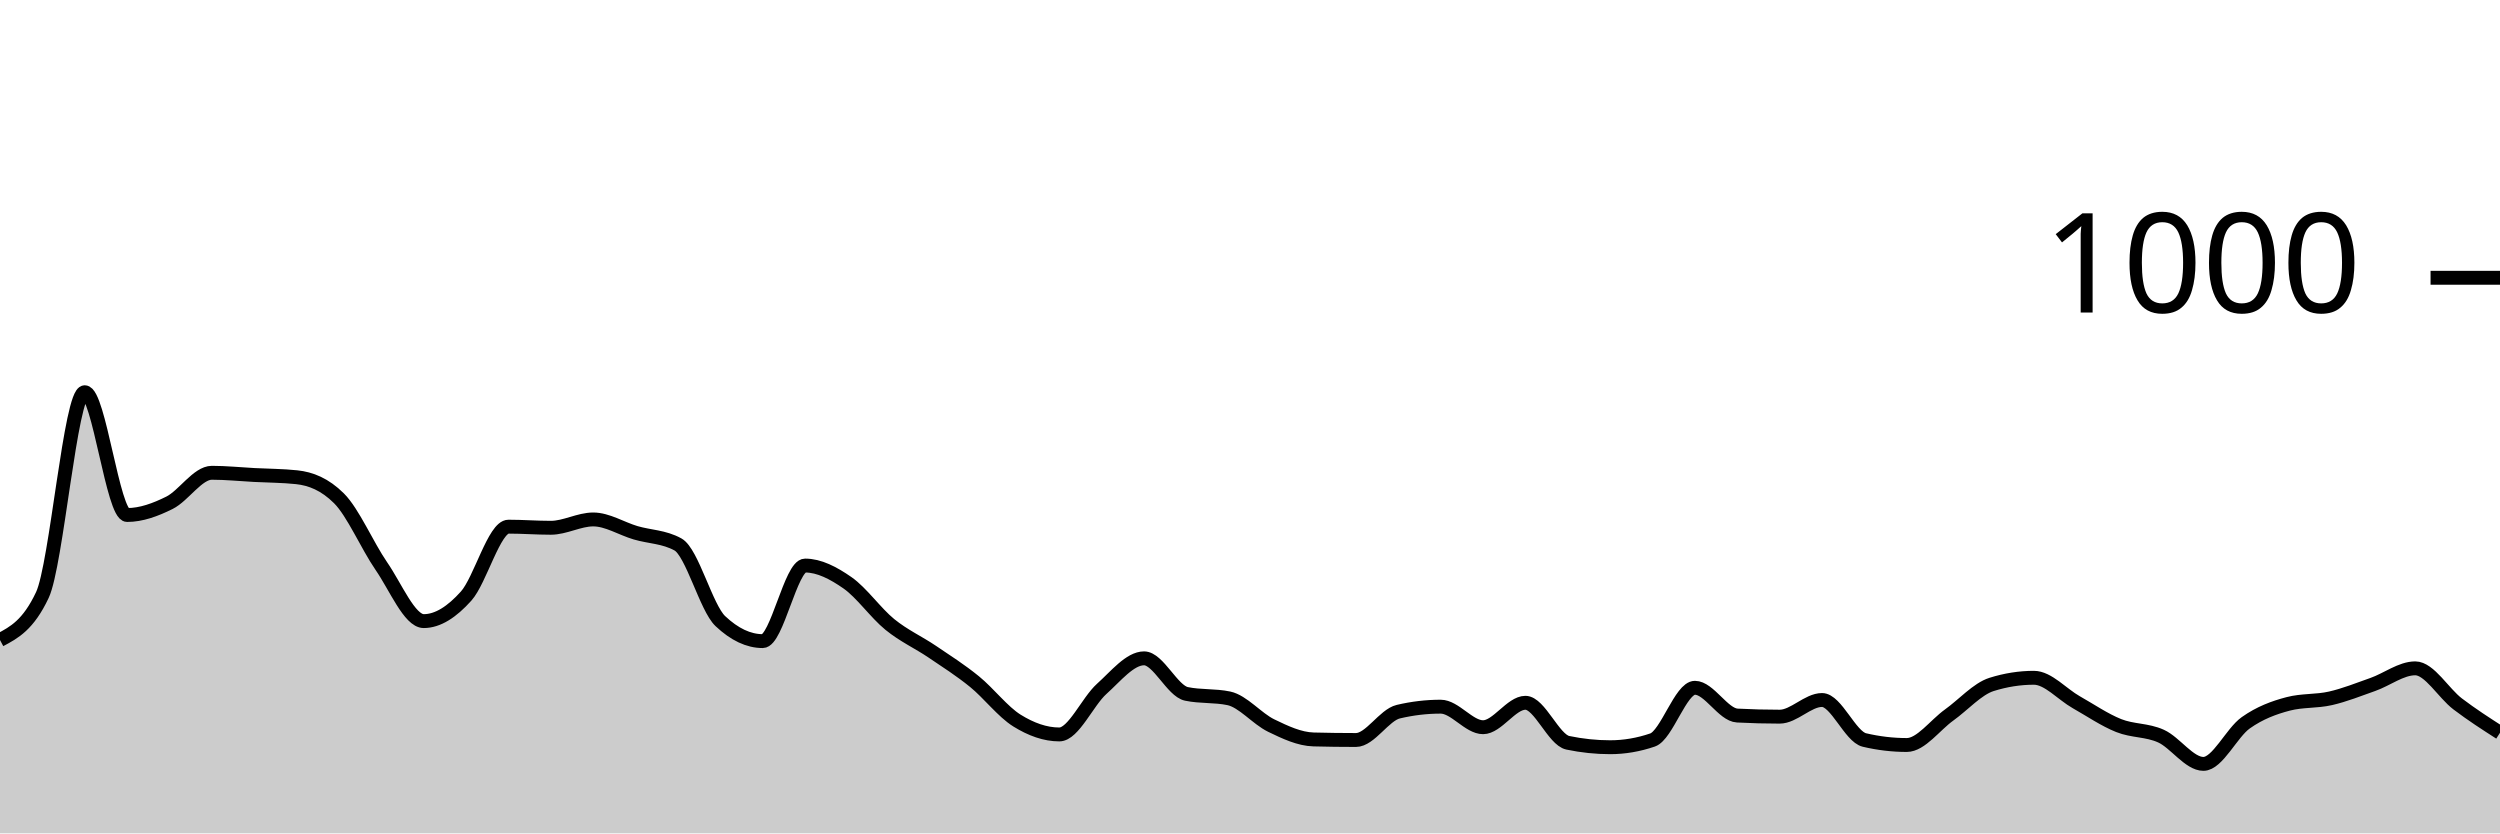
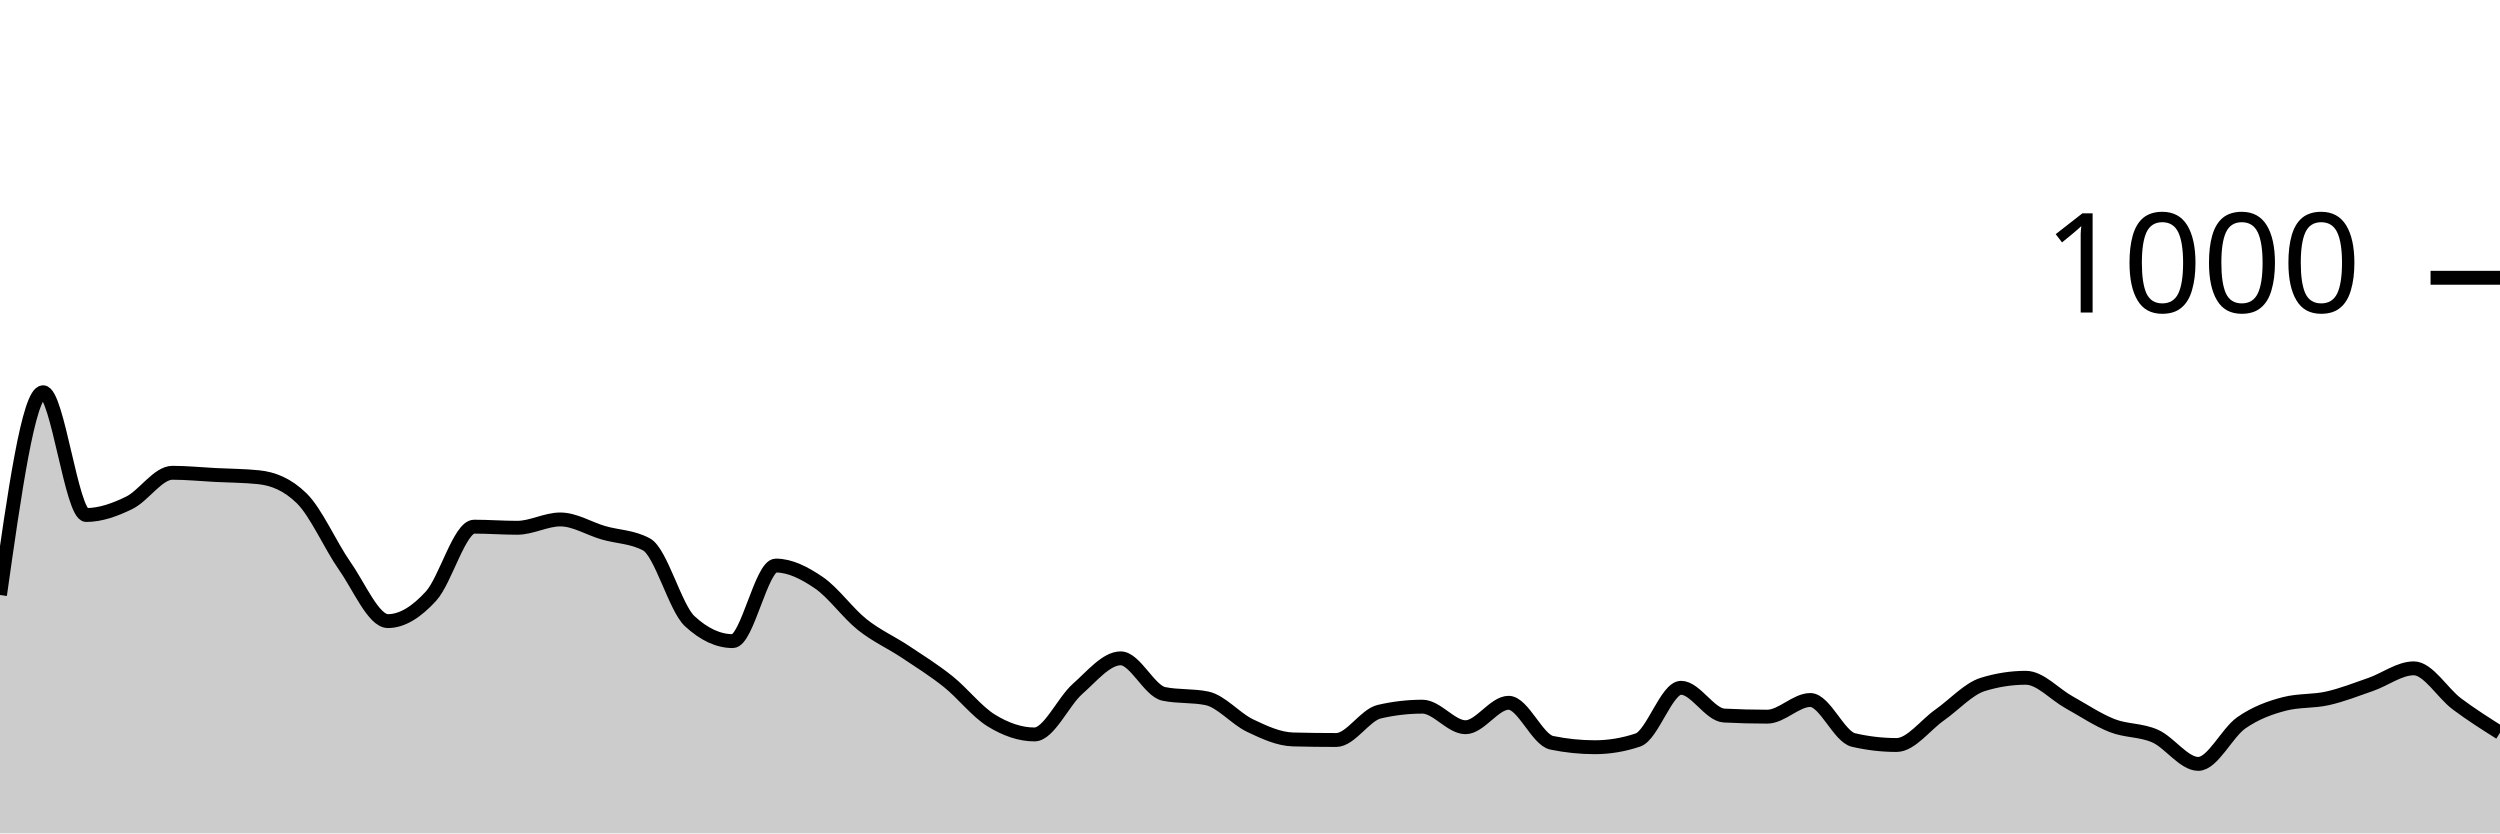
<svg xmlns="http://www.w3.org/2000/svg" viewBox="0 0 180 60">
  <g transform="translate(0,20)">
-     <path class="area" fill="rgba(0, 0, 0, 0.2)" d="M0,26.08C1.017,25.54,2.034,25,3.051,22.84C4.068,20.68,5.085,8.24,6.102,8.24C7.119,8.24,8.136,17.08,9.153,17.08C10.169,17.08,11.186,16.707,12.203,16.2C13.22,15.693,14.237,14.04,15.254,14.04C16.271,14.04,17.288,14.147,18.305,14.2C19.322,14.253,20.339,14.253,21.356,14.36C22.373,14.467,23.39,14.867,24.407,15.88C25.424,16.893,26.441,19.287,27.458,20.76C28.475,22.233,29.492,24.72,30.508,24.72C31.525,24.72,32.542,24.053,33.559,22.92C34.576,21.787,35.593,17.92,36.61,17.92C37.627,17.92,38.644,18,39.661,18C40.678,18,41.695,17.4,42.712,17.4C43.729,17.4,44.746,18.06,45.763,18.36C46.78,18.66,47.797,18.64,48.814,19.2C49.831,19.76,50.847,23.76,51.864,24.72C52.881,25.68,53.898,26.16,54.915,26.16C55.932,26.16,56.949,20.72,57.966,20.72C58.983,20.72,60,21.253,61.017,21.96C62.034,22.667,63.051,24.133,64.068,24.96C65.085,25.787,66.102,26.233,67.119,26.92C68.136,27.607,69.153,28.253,70.169,29.08C71.186,29.907,72.203,31.247,73.22,31.88C74.237,32.513,75.254,32.88,76.271,32.88C77.288,32.88,78.305,30.513,79.322,29.6C80.339,28.687,81.356,27.4,82.373,27.4C83.39,27.4,84.407,29.747,85.424,29.96C86.441,30.173,87.458,30.067,88.475,30.28C89.492,30.493,90.508,31.747,91.525,32.24C92.542,32.733,93.559,33.213,94.576,33.24C95.593,33.267,96.61,33.28,97.627,33.28C98.644,33.28,99.661,31.48,100.678,31.24C101.695,31,102.712,30.88,103.729,30.88C104.746,30.88,105.763,32.36,106.78,32.36C107.797,32.36,108.814,30.6,109.831,30.6C110.847,30.6,111.864,33.267,112.881,33.48C113.898,33.693,114.915,33.8,115.932,33.8C116.949,33.8,117.966,33.627,118.983,33.28C120,32.933,121.017,29.52,122.034,29.52C123.051,29.52,124.068,31.467,125.085,31.52C126.102,31.573,127.119,31.6,128.136,31.6C129.153,31.6,130.169,30.4,131.186,30.4C132.203,30.4,133.22,33.04,134.237,33.28C135.254,33.52,136.271,33.64,137.288,33.64C138.305,33.64,139.322,32.207,140.339,31.48C141.356,30.753,142.373,29.6,143.39,29.28C144.407,28.96,145.424,28.8,146.441,28.8C147.458,28.8,148.475,29.987,149.492,30.56C150.508,31.133,151.525,31.833,152.542,32.24C153.559,32.647,154.576,32.54,155.593,33C156.61,33.46,157.627,35,158.644,35C159.661,35,160.678,32.76,161.695,32.04C162.712,31.32,163.729,30.947,164.746,30.68C165.763,30.413,166.78,30.513,167.797,30.28C168.814,30.047,169.831,29.64,170.847,29.28C171.864,28.92,172.881,28.12,173.898,28.12C174.915,28.12,175.932,29.907,176.949,30.68C177.966,31.453,178.983,32.107,180,32.76L180,40C178.983,40,177.966,40,176.949,40C175.932,40,174.915,40,173.898,40C172.881,40,171.864,40,170.847,40C169.831,40,168.814,40,167.797,40C166.78,40,165.763,40,164.746,40C163.729,40,162.712,40,161.695,40C160.678,40,159.661,40,158.644,40C157.627,40,156.61,40,155.593,40C154.576,40,153.559,40,152.542,40C151.525,40,150.508,40,149.492,40C148.475,40,147.458,40,146.441,40C145.424,40,144.407,40,143.39,40C142.373,40,141.356,40,140.339,40C139.322,40,138.305,40,137.288,40C136.271,40,135.254,40,134.237,40C133.22,40,132.203,40,131.186,40C130.169,40,129.153,40,128.136,40C127.119,40,126.102,40,125.085,40C124.068,40,123.051,40,122.034,40C121.017,40,120,40,118.983,40C117.966,40,116.949,40,115.932,40C114.915,40,113.898,40,112.881,40C111.864,40,110.847,40,109.831,40C108.814,40,107.797,40,106.78,40C105.763,40,104.746,40,103.729,40C102.712,40,101.695,40,100.678,40C99.661,40,98.644,40,97.627,40C96.61,40,95.593,40,94.576,40C93.559,40,92.542,40,91.525,40C90.508,40,89.492,40,88.475,40C87.458,40,86.441,40,85.424,40C84.407,40,83.39,40,82.373,40C81.356,40,80.339,40,79.322,40C78.305,40,77.288,40,76.271,40C75.254,40,74.237,40,73.22,40C72.203,40,71.186,40,70.169,40C69.153,40,68.136,40,67.119,40C66.102,40,65.085,40,64.068,40C63.051,40,62.034,40,61.017,40C60,40,58.983,40,57.966,40C56.949,40,55.932,40,54.915,40C53.898,40,52.881,40,51.864,40C50.847,40,49.831,40,48.814,40C47.797,40,46.78,40,45.763,40C44.746,40,43.729,40,42.712,40C41.695,40,40.678,40,39.661,40C38.644,40,37.627,40,36.61,40C35.593,40,34.576,40,33.559,40C32.542,40,31.525,40,30.508,40C29.492,40,28.475,40,27.458,40C26.441,40,25.424,40,24.407,40C23.39,40,22.373,40,21.356,40C20.339,40,19.322,40,18.305,40C17.288,40,16.271,40,15.254,40C14.237,40,13.22,40,12.203,40C11.186,40,10.169,40,9.153,40C8.136,40,7.119,40,6.102,40C5.085,40,4.068,40,3.051,40C2.034,40,1.017,40,0,40Z" />
-     <path class="line" stroke="black" fill="none" d="M0,26.08C1.017,25.54,2.034,25,3.051,22.84C4.068,20.68,5.085,8.24,6.102,8.24C7.119,8.24,8.136,17.08,9.153,17.08C10.169,17.08,11.186,16.707,12.203,16.2C13.22,15.693,14.237,14.04,15.254,14.04C16.271,14.04,17.288,14.147,18.305,14.2C19.322,14.253,20.339,14.253,21.356,14.36C22.373,14.467,23.39,14.867,24.407,15.88C25.424,16.893,26.441,19.287,27.458,20.76C28.475,22.233,29.492,24.72,30.508,24.72C31.525,24.72,32.542,24.053,33.559,22.92C34.576,21.787,35.593,17.92,36.61,17.92C37.627,17.92,38.644,18,39.661,18C40.678,18,41.695,17.4,42.712,17.4C43.729,17.4,44.746,18.06,45.763,18.36C46.78,18.66,47.797,18.64,48.814,19.2C49.831,19.76,50.847,23.76,51.864,24.72C52.881,25.68,53.898,26.16,54.915,26.16C55.932,26.16,56.949,20.72,57.966,20.72C58.983,20.72,60,21.253,61.017,21.96C62.034,22.667,63.051,24.133,64.068,24.96C65.085,25.787,66.102,26.233,67.119,26.92C68.136,27.607,69.153,28.253,70.169,29.08C71.186,29.907,72.203,31.247,73.22,31.88C74.237,32.513,75.254,32.88,76.271,32.88C77.288,32.88,78.305,30.513,79.322,29.6C80.339,28.687,81.356,27.4,82.373,27.4C83.39,27.4,84.407,29.747,85.424,29.96C86.441,30.173,87.458,30.067,88.475,30.28C89.492,30.493,90.508,31.747,91.525,32.24C92.542,32.733,93.559,33.213,94.576,33.24C95.593,33.267,96.61,33.28,97.627,33.28C98.644,33.28,99.661,31.48,100.678,31.24C101.695,31,102.712,30.88,103.729,30.88C104.746,30.88,105.763,32.36,106.78,32.36C107.797,32.36,108.814,30.6,109.831,30.6C110.847,30.6,111.864,33.267,112.881,33.48C113.898,33.693,114.915,33.8,115.932,33.8C116.949,33.8,117.966,33.627,118.983,33.28C120,32.933,121.017,29.52,122.034,29.52C123.051,29.52,124.068,31.467,125.085,31.52C126.102,31.573,127.119,31.6,128.136,31.6C129.153,31.6,130.169,30.4,131.186,30.4C132.203,30.4,133.22,33.04,134.237,33.28C135.254,33.52,136.271,33.64,137.288,33.64C138.305,33.64,139.322,32.207,140.339,31.48C141.356,30.753,142.373,29.6,143.39,29.28C144.407,28.96,145.424,28.8,146.441,28.8C147.458,28.8,148.475,29.987,149.492,30.56C150.508,31.133,151.525,31.833,152.542,32.24C153.559,32.647,154.576,32.54,155.593,33C156.61,33.46,157.627,35,158.644,35C159.661,35,160.678,32.76,161.695,32.04C162.712,31.32,163.729,30.947,164.746,30.68C165.763,30.413,166.78,30.513,167.797,30.28C168.814,30.047,169.831,29.64,170.847,29.28C171.864,28.92,172.881,28.12,173.898,28.12C174.915,28.12,175.932,29.907,176.949,30.68C177.966,31.453,178.983,32.107,180,32.76" />
+     <path class="area" fill="rgba(0, 0, 0, 0.2)" d="M0,22.84C1.034,15.54,2.069,8.24,3.103,8.24C4.138,8.24,5.172,17.08,6.207,17.08C7.241,17.08,8.276,16.707,9.31,16.2C10.345,15.693,11.379,14.04,12.414,14.04C13.448,14.04,14.483,14.147,15.517,14.2C16.552,14.253,17.586,14.253,18.621,14.36C19.655,14.467,20.69,14.867,21.724,15.88C22.759,16.893,23.793,19.287,24.828,20.76C25.862,22.233,26.897,24.72,27.931,24.72C28.966,24.72,30,24.053,31.034,22.92C32.069,21.787,33.103,17.92,34.138,17.92C35.172,17.92,36.207,18,37.241,18C38.276,18,39.31,17.4,40.345,17.4C41.379,17.4,42.414,18.06,43.448,18.36C44.483,18.66,45.517,18.64,46.552,19.2C47.586,19.76,48.621,23.76,49.655,24.72C50.69,25.68,51.724,26.16,52.759,26.16C53.793,26.16,54.828,20.72,55.862,20.72C56.897,20.72,57.931,21.253,58.966,21.96C60,22.667,61.034,24.133,62.069,24.96C63.103,25.787,64.138,26.233,65.172,26.92C66.207,27.607,67.241,28.253,68.276,29.08C69.31,29.907,70.345,31.247,71.379,31.88C72.414,32.513,73.448,32.88,74.483,32.88C75.517,32.88,76.552,30.513,77.586,29.6C78.621,28.687,79.655,27.4,80.69,27.4C81.724,27.4,82.759,29.747,83.793,29.96C84.828,30.173,85.862,30.067,86.897,30.28C87.931,30.493,88.966,31.747,90,32.24C91.034,32.733,92.069,33.213,93.103,33.24C94.138,33.267,95.172,33.28,96.207,33.28C97.241,33.28,98.276,31.48,99.31,31.24C100.345,31,101.379,30.88,102.414,30.88C103.448,30.88,104.483,32.36,105.517,32.36C106.552,32.36,107.586,30.6,108.621,30.6C109.655,30.6,110.69,33.267,111.724,33.48C112.759,33.693,113.793,33.8,114.828,33.8C115.862,33.8,116.897,33.627,117.931,33.28C118.966,32.933,120,29.52,121.034,29.52C122.069,29.52,123.103,31.467,124.138,31.52C125.172,31.573,126.207,31.6,127.241,31.6C128.276,31.6,129.31,30.4,130.345,30.4C131.379,30.4,132.414,33.04,133.448,33.28C134.483,33.52,135.517,33.64,136.552,33.64C137.586,33.64,138.621,32.207,139.655,31.48C140.69,30.753,141.724,29.6,142.759,29.28C143.793,28.96,144.828,28.8,145.862,28.8C146.897,28.8,147.931,29.987,148.966,30.56C150,31.133,151.034,31.833,152.069,32.24C153.103,32.647,154.138,32.54,155.172,33C156.207,33.46,157.241,35,158.276,35C159.31,35,160.345,32.76,161.379,32.04C162.414,31.32,163.448,30.947,164.483,30.68C165.517,30.413,166.552,30.513,167.586,30.28C168.621,30.047,169.655,29.64,170.69,29.28C171.724,28.92,172.759,28.12,173.793,28.12C174.828,28.12,175.862,29.907,176.897,30.68C177.931,31.453,178.966,32.107,180,32.76L180,40C178.966,40,177.931,40,176.897,40C175.862,40,174.828,40,173.793,40C172.759,40,171.724,40,170.69,40C169.655,40,168.621,40,167.586,40C166.552,40,165.517,40,164.483,40C163.448,40,162.414,40,161.379,40C160.345,40,159.31,40,158.276,40C157.241,40,156.207,40,155.172,40C154.138,40,153.103,40,152.069,40C151.034,40,150,40,148.966,40C147.931,40,146.897,40,145.862,40C144.828,40,143.793,40,142.759,40C141.724,40,140.69,40,139.655,40C138.621,40,137.586,40,136.552,40C135.517,40,134.483,40,133.448,40C132.414,40,131.379,40,130.345,40C129.31,40,128.276,40,127.241,40C126.207,40,125.172,40,124.138,40C123.103,40,122.069,40,121.034,40C120,40,118.966,40,117.931,40C116.897,40,115.862,40,114.828,40C113.793,40,112.759,40,111.724,40C110.69,40,109.655,40,108.621,40C107.586,40,106.552,40,105.517,40C104.483,40,103.448,40,102.414,40C101.379,40,100.345,40,99.31,40C98.276,40,97.241,40,96.207,40C95.172,40,94.138,40,93.103,40C92.069,40,91.034,40,90,40C88.966,40,87.931,40,86.897,40C85.862,40,84.828,40,83.793,40C82.759,40,81.724,40,80.69,40C79.655,40,78.621,40,77.586,40C76.552,40,75.517,40,74.483,40C73.448,40,72.414,40,71.379,40C70.345,40,69.31,40,68.276,40C67.241,40,66.207,40,65.172,40C64.138,40,63.103,40,62.069,40C61.034,40,60,40,58.966,40C57.931,40,56.897,40,55.862,40C54.828,40,53.793,40,52.759,40C51.724,40,50.69,40,49.655,40C48.621,40,47.586,40,46.552,40C45.517,40,44.483,40,43.448,40C42.414,40,41.379,40,40.345,40C39.31,40,38.276,40,37.241,40C36.207,40,35.172,40,34.138,40C33.103,40,32.069,40,31.034,40C30,40,28.966,40,27.931,40C26.897,40,25.862,40,24.828,40C23.793,40,22.759,40,21.724,40C20.69,40,19.655,40,18.621,40C17.586,40,16.552,40,15.517,40C14.483,40,13.448,40,12.414,40C11.379,40,10.345,40,9.31,40C8.276,40,7.241,40,6.207,40C5.172,40,4.138,40,3.103,40C2.069,40,1.034,40,0,40Z" />
+     <path class="line" stroke="black" fill="none" d="M0,22.84C1.034,15.54,2.069,8.24,3.103,8.24C4.138,8.24,5.172,17.08,6.207,17.08C7.241,17.08,8.276,16.707,9.31,16.2C10.345,15.693,11.379,14.04,12.414,14.04C13.448,14.04,14.483,14.147,15.517,14.2C16.552,14.253,17.586,14.253,18.621,14.36C19.655,14.467,20.69,14.867,21.724,15.88C22.759,16.893,23.793,19.287,24.828,20.76C25.862,22.233,26.897,24.72,27.931,24.72C28.966,24.72,30,24.053,31.034,22.92C32.069,21.787,33.103,17.92,34.138,17.92C35.172,17.92,36.207,18,37.241,18C38.276,18,39.31,17.4,40.345,17.4C41.379,17.4,42.414,18.06,43.448,18.36C44.483,18.66,45.517,18.64,46.552,19.2C47.586,19.76,48.621,23.76,49.655,24.72C50.69,25.68,51.724,26.16,52.759,26.16C53.793,26.16,54.828,20.72,55.862,20.72C56.897,20.72,57.931,21.253,58.966,21.96C60,22.667,61.034,24.133,62.069,24.96C63.103,25.787,64.138,26.233,65.172,26.92C66.207,27.607,67.241,28.253,68.276,29.08C69.31,29.907,70.345,31.247,71.379,31.88C72.414,32.513,73.448,32.88,74.483,32.88C75.517,32.88,76.552,30.513,77.586,29.6C78.621,28.687,79.655,27.4,80.69,27.4C81.724,27.4,82.759,29.747,83.793,29.96C84.828,30.173,85.862,30.067,86.897,30.28C87.931,30.493,88.966,31.747,90,32.24C91.034,32.733,92.069,33.213,93.103,33.24C94.138,33.267,95.172,33.28,96.207,33.28C97.241,33.28,98.276,31.48,99.31,31.24C100.345,31,101.379,30.88,102.414,30.88C103.448,30.88,104.483,32.36,105.517,32.36C106.552,32.36,107.586,30.6,108.621,30.6C109.655,30.6,110.69,33.267,111.724,33.48C112.759,33.693,113.793,33.8,114.828,33.8C115.862,33.8,116.897,33.627,117.931,33.28C118.966,32.933,120,29.52,121.034,29.52C122.069,29.52,123.103,31.467,124.138,31.52C125.172,31.573,126.207,31.6,127.241,31.6C128.276,31.6,129.31,30.4,130.345,30.4C131.379,30.4,132.414,33.04,133.448,33.28C134.483,33.52,135.517,33.64,136.552,33.64C137.586,33.64,138.621,32.207,139.655,31.48C140.69,30.753,141.724,29.6,142.759,29.28C143.793,28.96,144.828,28.8,145.862,28.8C146.897,28.8,147.931,29.987,148.966,30.56C150,31.133,151.034,31.833,152.069,32.24C153.103,32.647,154.138,32.54,155.172,33C156.207,33.46,157.241,35,158.276,35C159.31,35,160.345,32.76,161.379,32.04C162.414,31.32,163.448,30.947,164.483,30.68C165.517,30.413,166.552,30.513,167.586,30.28C168.621,30.047,169.655,29.64,170.69,29.28C171.724,28.92,172.759,28.12,173.793,28.12C174.828,28.12,175.862,29.907,176.897,30.68C177.931,31.453,178.966,32.107,180,32.76" />
    <path class="axis-ceiling" stroke-width="1" stroke="black" fill="none" d="M175,0L180,0" />
    <text class="axis-ceiling-label" font-family="sans-serif" text-anchor="end" font-size="10px" x="170" y="2.5">1000</text>
  </g>
</svg>
